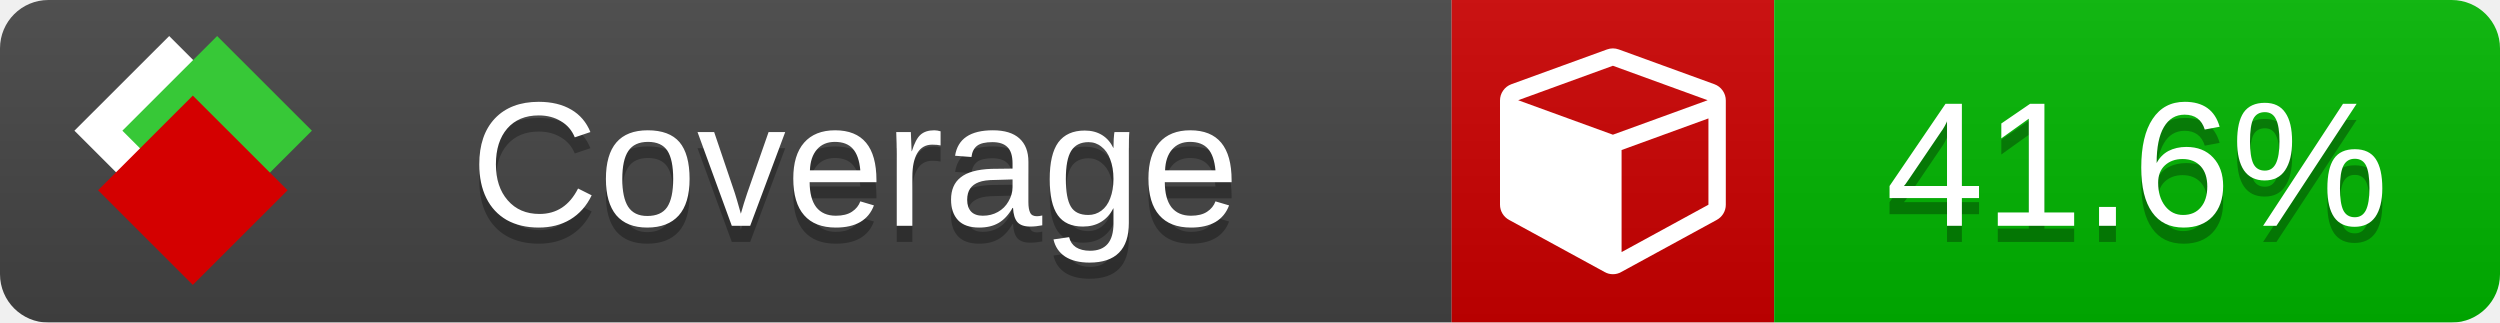
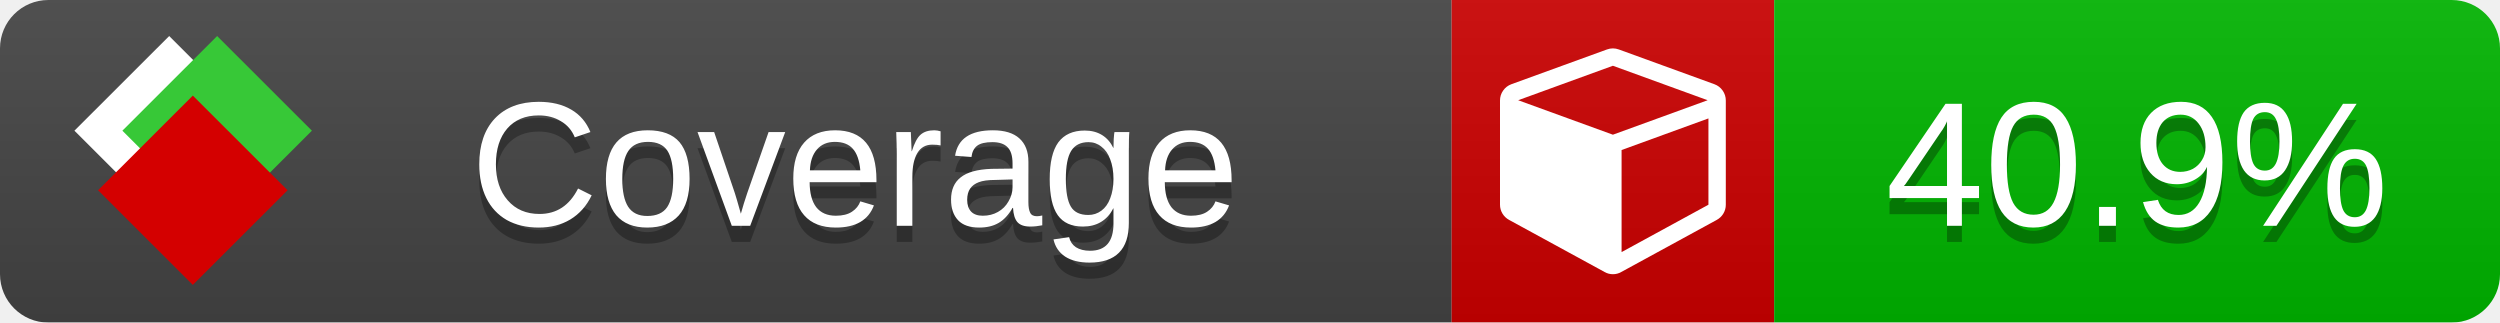
<svg xmlns="http://www.w3.org/2000/svg" xmlns:xlink="http://www.w3.org/1999/xlink" width="155" height="20">
  <style type="text/css">
          
            @keyframes fade1 {
                0% { visibility: visible; opacity: 1; }
               23% { visibility: visible; opacity: 1; }
               25% { visibility: hidden; opacity: 0; }
               48% { visibility: hidden; opacity: 0; }
               50% { visibility: hidden; opacity: 0; }
               73% { visibility: hidden; opacity: 0; }
               75% { visibility: hidden; opacity: 0; }
               98% { visibility: hidden; opacity: 0; }
              100% { visibility: visible; opacity: 1; }
            }
            @keyframes fade2 {
                0% { visibility: hidden; opacity: 0; }
               23% { visibility: hidden; opacity: 0; }
               25% { visibility: visible; opacity: 1; }
               48% { visibility: visible; opacity: 1; }
               50% { visibility: hidden; opacity: 0; }
               73% { visibility: hidden; opacity: 0; }
               75% { visibility: hidden; opacity: 0; }
               98% { visibility: hidden; opacity: 0; }
              100% { visibility: hidden; opacity: 0; }
            }
            @keyframes fade3 {
                0% { visibility: hidden; opacity: 0; }
               23% { visibility: hidden; opacity: 0; }
               25% { visibility: hidden; opacity: 0; }
               48% { visibility: hidden; opacity: 0; }
               50% { visibility: visible; opacity: 1; }
               73% { visibility: visible; opacity: 1; }
               75% { visibility: hidden; opacity: 0; }
               98% { visibility: hidden; opacity: 0; }
              100% { visibility: hidden; opacity: 0; }
            }
            @keyframes fade4 {
                0% { visibility: hidden; opacity: 0; }
               23% { visibility: hidden; opacity: 0; }
               25% { visibility: hidden; opacity: 0; }
               48% { visibility: hidden; opacity: 0; }
               50% { visibility: hidden; opacity: 0; }
               73% { visibility: hidden; opacity: 0; }
               75% { visibility: visible; opacity: 1; }
               98% { visibility: visible; opacity: 1; }
              100% { visibility: hidden; opacity: 0; }
            }
            .linecoverage {
                animation-duration: 15s;
                animation-name: fade1;
                animation-iteration-count: infinite;
            }
            .branchcoverage {
                animation-duration: 15s;
                animation-name: fade2;
                animation-iteration-count: infinite;
            }
            .methodcoverage {
                animation-duration: 15s;
                animation-name: fade3;
                animation-iteration-count: infinite;
            }
            .fullmethodcoverage {
                animation-duration: 15s;
                animation-name: fade4;
                animation-iteration-count: infinite;
            }
          
    </style>
  <defs>
    <linearGradient id="gradient" x2="0" y2="100%">
      <stop offset="0" stop-color="#bbb" stop-opacity=".1" />
      <stop offset="1" stop-opacity=".1" />
    </linearGradient>
    <linearGradient id="c">
      <stop offset="0" stop-color="#d40000" />
      <stop offset="1" stop-color="#ff2a2a" />
    </linearGradient>
    <linearGradient id="a">
      <stop offset="0" stop-color="#e0e0de" />
      <stop offset="1" stop-color="#fff" />
    </linearGradient>
    <linearGradient id="b">
      <stop offset="0" stop-color="#37c837" />
      <stop offset="1" stop-color="#217821" />
    </linearGradient>
    <linearGradient xlink:href="#a" id="e" x1="106.44" x2="69.96" y1="-11.96" y2="-46.84" gradientTransform="matrix(-.8426 -.00045 -.00045 -.8426 -94.27 -75.82)" gradientUnits="userSpaceOnUse" />
    <linearGradient xlink:href="#b" id="f" x1="56.19" x2="77.97" y1="-23.45" y2="10.62" gradientTransform="matrix(.8426 .00045 .00045 .8426 94.27 75.82)" gradientUnits="userSpaceOnUse" />
    <linearGradient xlink:href="#c" id="g" x1="79.98" x2="132.9" y1="10.79" y2="10.79" gradientTransform="matrix(.8426 .00045 .00045 .8426 94.27 75.82)" gradientUnits="userSpaceOnUse" />
    <mask id="mask">
      <rect width="155" height="20" rx="3" fill="#fff" />
    </mask>
    <g id="icon" transform="matrix(.04486 0 0 .04481 -.48 -.63)">
      <rect width="52.92" height="52.92" x="-109.72" y="-27.13" fill="url(#e)" transform="rotate(-135)" />
      <rect width="52.92" height="52.92" x="70.19" y="-39.18" fill="url(#f)" transform="rotate(45)" />
      <rect width="52.92" height="52.92" x="80.05" y="-15.74" fill="url(#g)" transform="rotate(45)" />
    </g>
  </defs>
  <g mask="url(#mask)">
    <rect x="0" y="0" width="90" height="20" fill="#444" />
    <rect x="90" y="0" width="20" height="20" fill="#c00" />
    <rect x="110" y="0" width="45" height="20" fill="#00B600" />
    <rect x="0" y="0" width="155" height="20" fill="url(#gradient)" />
  </g>
  <g>
    <path class="" fill="#fff" d="m 100.538,15.629 5.385,-2.936 v -5.351 l -5.385,1.96 z M 100,8.351 105.873,6.214 100,4.077 94.127,6.214 Z m 7,-2.12 v 6.462 q 0,0.294 -0.151,0.547 -0.151,0.252 -0.412,0.395 l -5.923,3.231 q -0.236,0.135 -0.513,0.135 -0.278,0 -0.513,-0.135 l -5.923,-3.231 Q 93.303,13.492 93.151,13.239 93,12.987 93,12.692 v -6.462 q 0,-0.337 0.194,-0.614 0.194,-0.278 0.513,-0.395 l 5.923,-2.154 q 0.185,-0.067 0.37,-0.067 0.185,0 0.37,0.067 l 5.923,2.154 q 0.32,0.118 0.513,0.395 Q 107,5.894 107,6.231 Z" />
  </g>
  <g fill="#fff" text-anchor="middle" font-family="Verdana,Arial,Geneva,sans-serif" font-size="11">
    <a xlink:href="https://github.com/danielpalme/ReportGenerator" target="_top">
      <use xlink:href="#icon" transform="translate(3,1) scale(3.5)" />
    </a>
    <text x="53" y="15" fill="#010101" fill-opacity=".3">Coverage</text>
    <text x="53" y="14" fill="#fff">Coverage</text>
-     <text class="" x="132.5" y="15" fill="#010101" fill-opacity=".3">41.6%</text>
-     <text class="" x="132.5" y="14">41.6%</text>
+     <text class="" x="132.5" y="15" fill="#010101" fill-opacity=".3">40.9%</text>
+     <text class="" x="132.5" y="14">40.9%</text>
  </g>
  <g>
    <rect class="" x="90" y="0" width="65" height="20" fill-opacity="0" />
  </g>
</svg>
